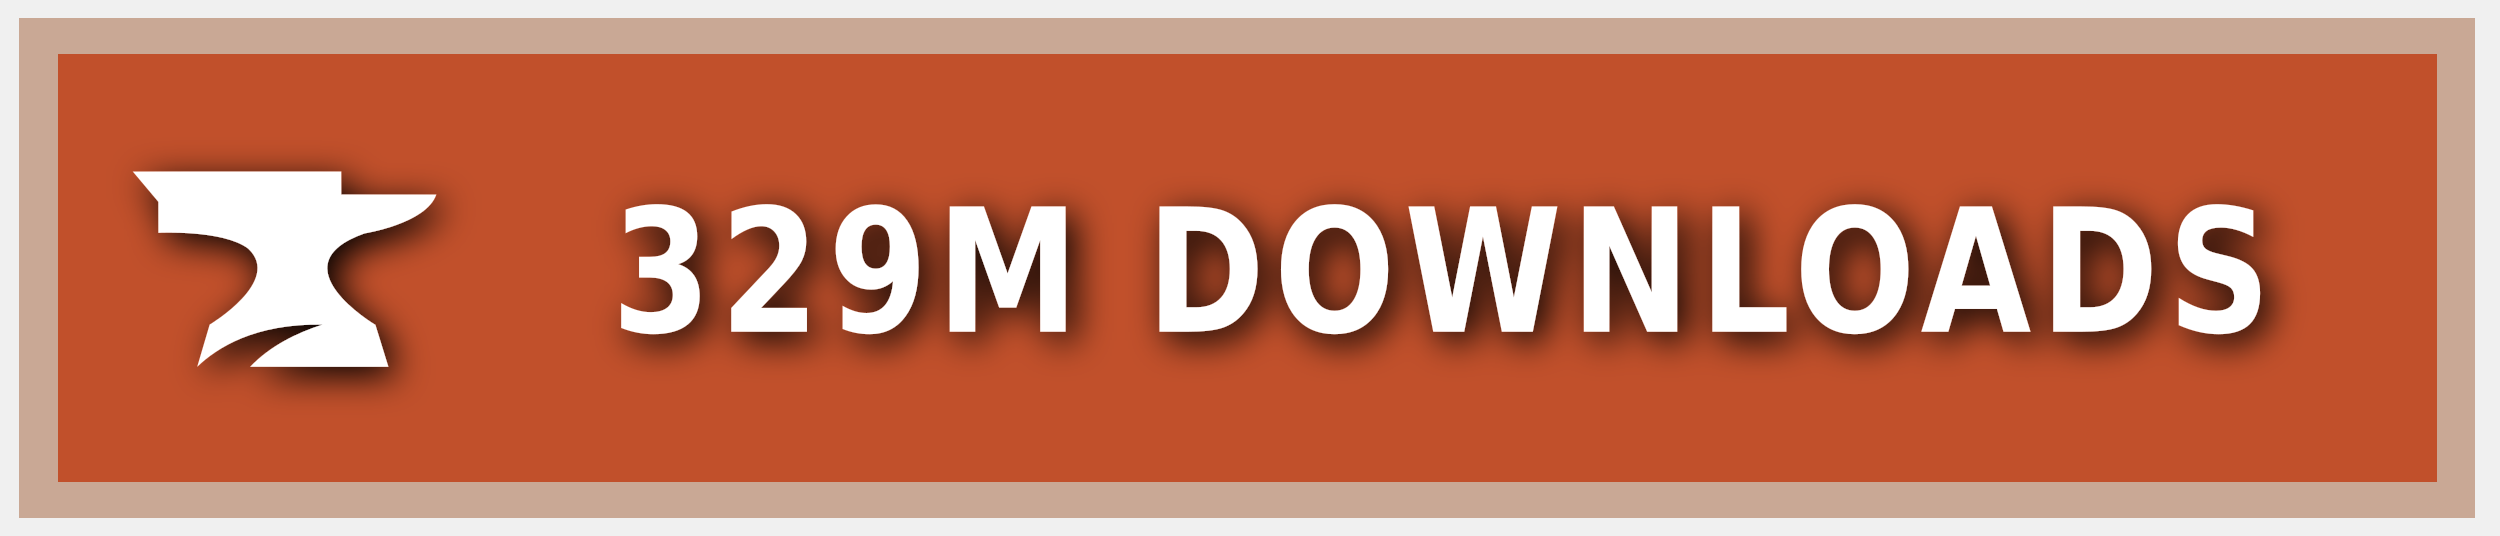
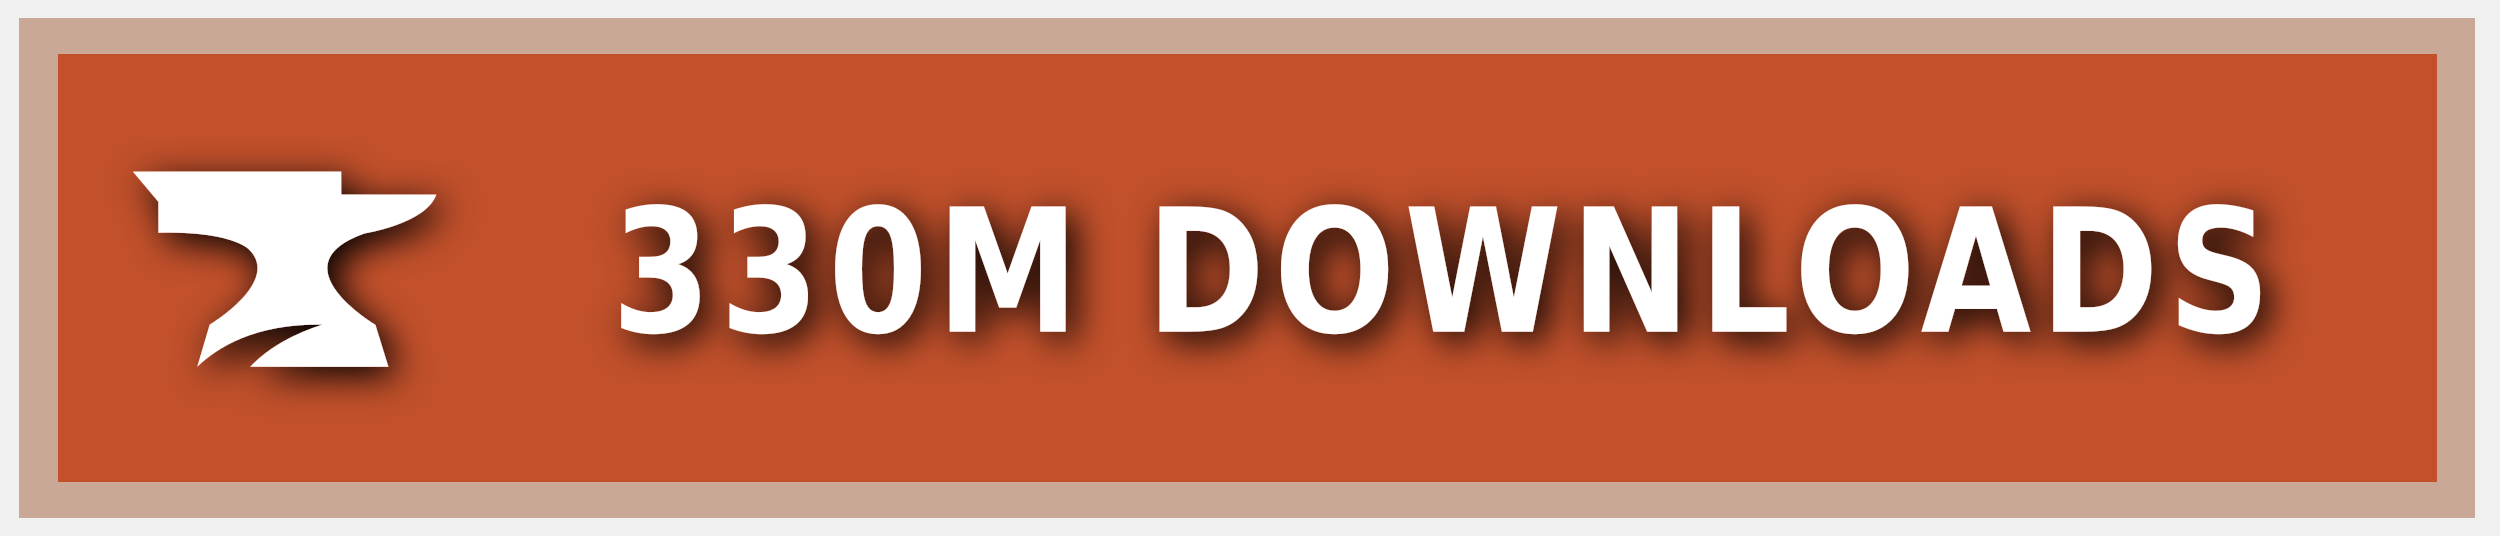
<svg xmlns="http://www.w3.org/2000/svg" xmlns:ns1="https://boxy-svg.com" width="140" height="30" role="img" aria-label="CURSEFORGE">
  <style> g:not(.noshadow) { filter: drop-shadow(0.5px 0.5px 1.0px black); } </style>
  <defs>
    <ns1:guide x="121.656" y="10.118" angle="90" />
    <ns1:guide x="127.198" y="17.628" angle="90" />
    <ns1:guide x="8.199" y="-3.08" angle="0" />
    <ns1:guide x="20.449" y="-4.101" angle="0" />
  </defs>
  <g class="noshadow" shape-rendering="crispEdges" style="" transform="matrix(1.074564, 0, 0, 1, 0, 0)">
    <rect x="1" y="1" width="128" height="28" style="fill: #F16436;" />
    <rect x="1" y="1" width="128" height="28" style="fill: rgba(0, 0, 0, 0.2);" />
    <rect x="2" y="2" width="126" height="26" style="fill: none; stroke-width:2px; stroke: rgba(211, 255, 255, 0.5);" />
  </g>
  <g style="" transform="matrix(1, 0, 0, 1, 1, 1)">
    <path class="st1" d="M 19.416 12.071 C 19.416 12.071 22.882 11.52 23.433 9.895 L 18.11 9.895 L 18.11 8.604 L 6.433 8.604 L 7.868 10.301 L 7.868 12.041 C 7.868 12.041 11.495 11.853 12.903 12.927 C 14.832 14.74 10.741 17.177 10.741 17.177 L 10.044 19.541 C 11.147 18.482 13.236 17.119 17.065 17.177 C 15.615 17.641 14.135 18.366 13.005 19.541 L 20.75 19.541 L 20.024 17.191 C 20.01 17.191 14.396 13.841 19.416 12.071 Z" style="fill: rgb(255, 255, 255);" />
  </g>
  <g fill="#fff" text-anchor="middle" font-family="Verdana,Geneva,DejaVu Sans,sans-serif" text-rendering="geometricPrecision" font-size="100" transform="matrix(1, 0, 0, 1, 13, 0)">
-     <text style="font-size: 80px; font-weight: 700; white-space: pre;" transform="matrix(0.1, 0, 0, 0.120296, 0, -3.678133)" x="677" y="185" letter-spacing="5">329M DOWNLOADS</text>
+     <text style="font-size: 80px; font-weight: 700; white-space: pre;" transform="matrix(0.1, 0, 0, 0.120296, 0, -3.678133)" x="677" y="185" letter-spacing="5">330M DOWNLOADS</text>
  </g>
</svg>
